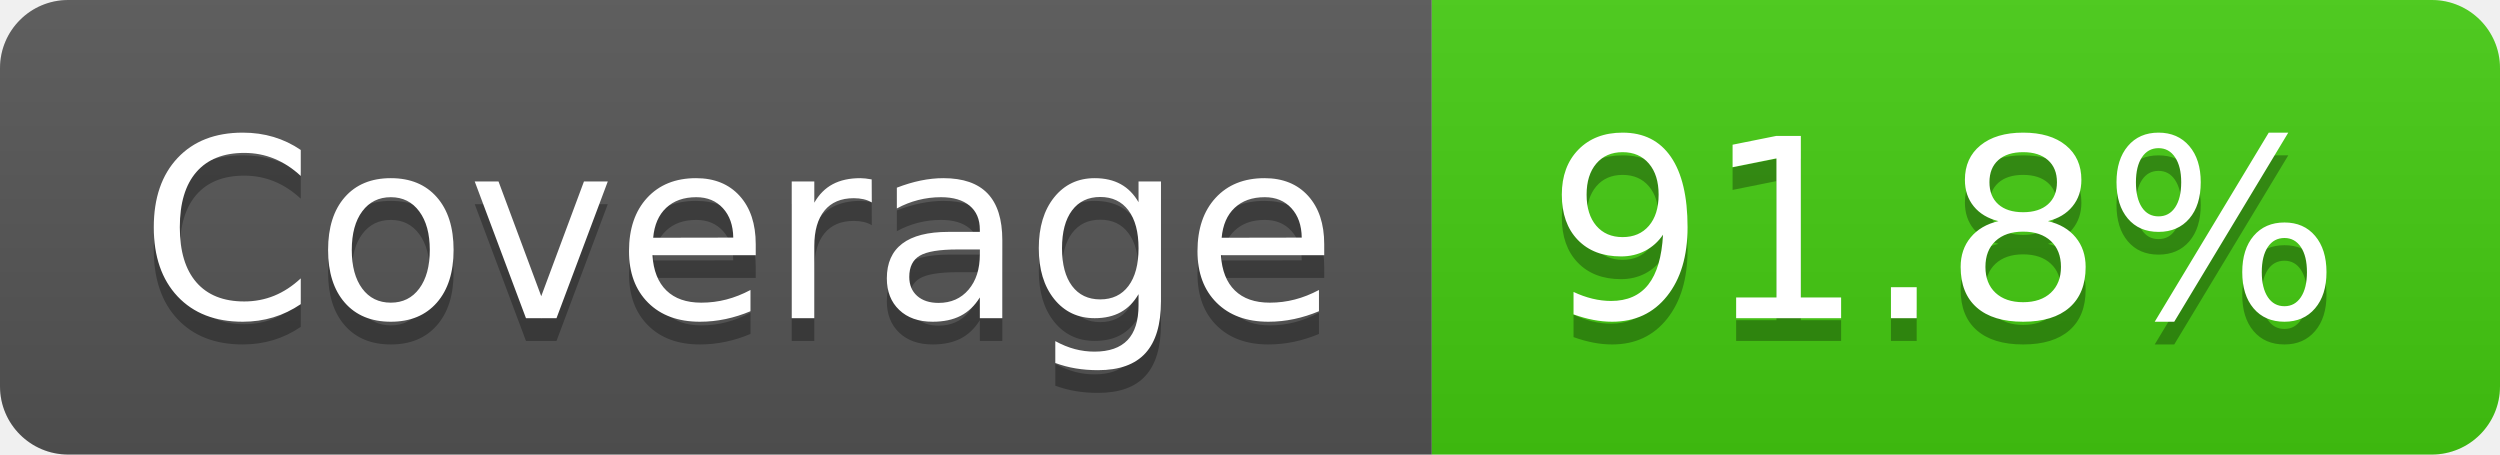
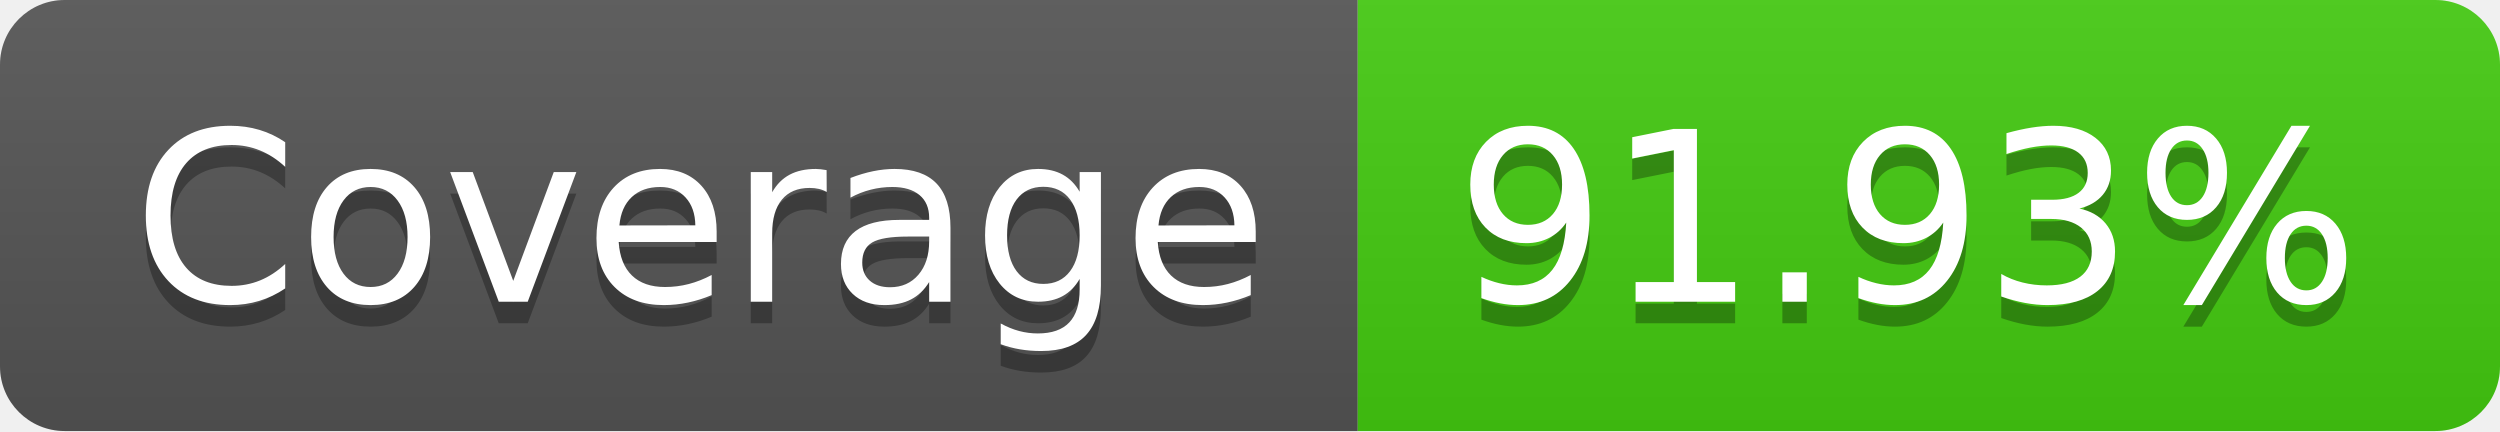
- <svg xmlns="http://www.w3.org/2000/svg" width="110" height="20" role="img" aria-label="Coverage: 91.8%">
+ <svg xmlns="http://www.w3.org/2000/svg" width="116" height="20" role="img" aria-label="Coverage: 91.93%">
  <linearGradient id="s" x2="0" y2="100%">
    <stop offset="0" stop-color="#bbb" stop-opacity=".1" />
    <stop offset="1" stop-opacity=".1" />
  </linearGradient>
  <clipPath id="r">
-     <rect width="110" height="20" rx="3" fill="#fff" />
+     <rect width="116" height="20" rx="3" fill="#fff" />
  </clipPath>
  <g clip-path="url(#r)">
    <rect width="63" height="20" fill="#555" />
-     <rect x="63" width="47" height="20" fill="#4c1" />
-     <rect width="110" height="20" fill="url(#s)" />
+     <rect x="63" width="53" height="20" fill="#4c1" />
+     <rect width="116" height="20" fill="url(#s)" />
  </g>
  <g fill="#fff" text-anchor="middle" font-family="Verdana,Geneva,DejaVu Sans,sans-serif" text-rendering="geometricPrecision" font-size="110">
    <text aria-hidden="true" x="325" y="150" fill="#010101" fill-opacity=".3" transform="scale(.1)" textLength="530">Coverage</text>
    <text x="325" y="140" transform="scale(.1)" fill="#fff" textLength="530">Coverage</text>
-     <text aria-hidden="true" x="855" y="150" fill="#010101" fill-opacity=".3" transform="scale(.1)" textLength="370">91.8%</text>
-     <text x="855" y="140" transform="scale(.1)" fill="#fff" textLength="370">91.8%</text>
+     <text aria-hidden="true" x="885" y="150" fill="#010101" fill-opacity=".3" transform="scale(.1)" textLength="430">91.93%</text>
+     <text x="885" y="140" transform="scale(.1)" fill="#fff" textLength="430">91.93%</text>
  </g>
</svg>
